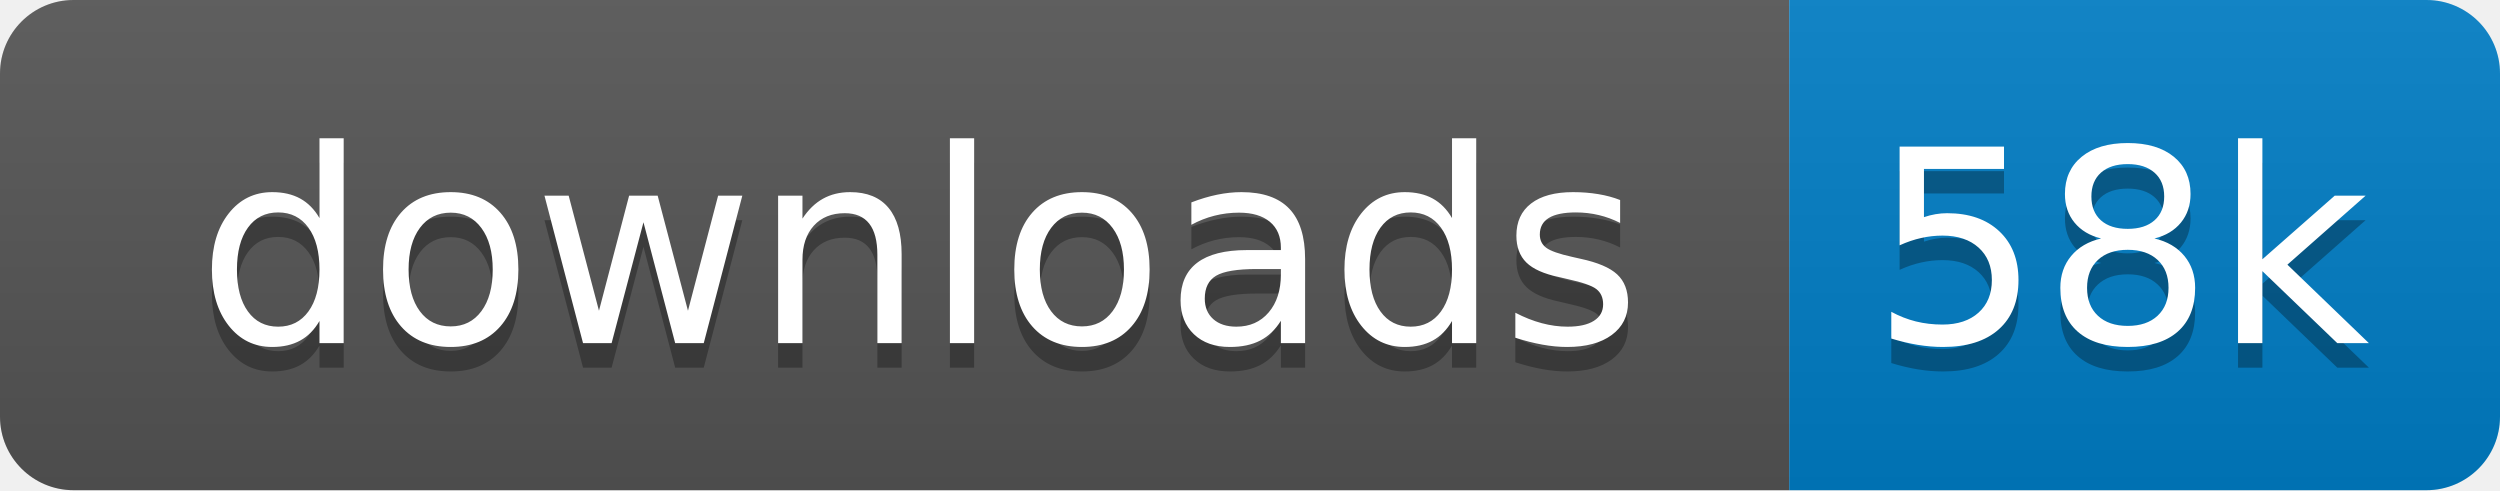
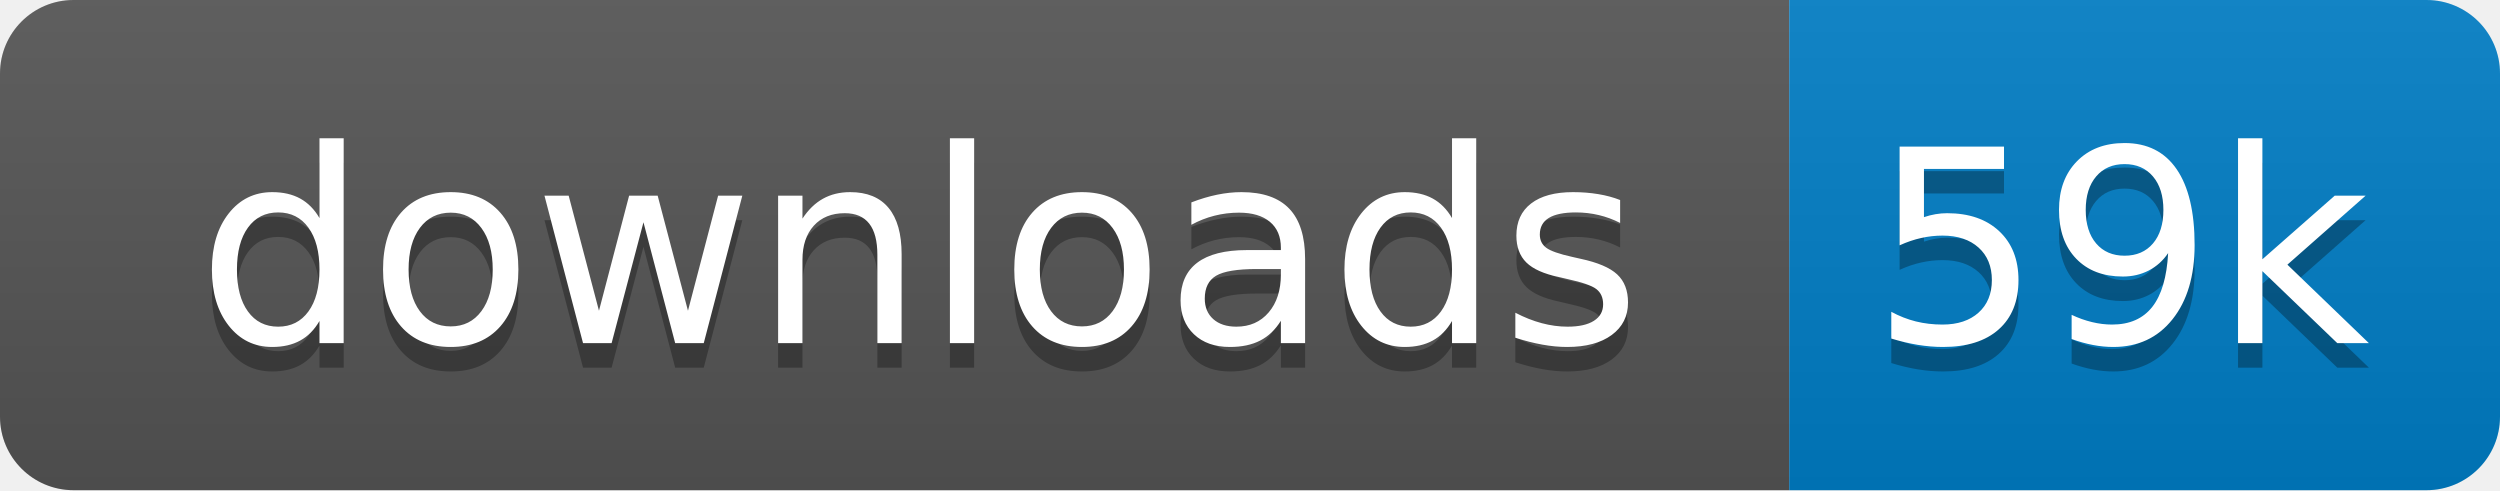
<svg xmlns="http://www.w3.org/2000/svg" xmlns:xlink="http://www.w3.org/1999/xlink" width="102" height="20">
  <linearGradient id="s" x2="0" y2="100%">
    <stop offset="0" stop-color="#bbb" stop-opacity=".1" />
    <stop offset="1" stop-opacity=".1" />
  </linearGradient>
  <clipPath id="r">
    <rect width="102" height="20" rx="3" fill="#fff" />
  </clipPath>
  <g clip-path="url(#r)" transform="scale(1)">
    <rect width="73" height="20" fill="#555" />
    <rect x="73" width="29" height="20" fill="#007ec6" />
    <rect width="102" height="20" fill="url(#s)" />
  </g>
  <g fill="#fff" text-anchor="middle" font-family="Verdana,Geneva,DejaVu Sans,sans-serif" text-rendering="geometricPrecision" font-size="110" transform="scale(1)">
    <image visibility="hidden" x="5" y="3" width="14" height="14" xlink:href="" />
    <text x="375" y="150" fill="#010101" fill-opacity=".3" transform="scale(.1)" textLength="630">downloads</text>
    <text x="375" y="140" transform="scale(.1)" textLength="630">downloads</text>
-     <text x="865" y="150" fill="#010101" fill-opacity=".3" transform="scale(.1)" textLength="190">58k</text>
-     <text x="865" y="140" transform="scale(.1)" textLength="190">58k</text>
+     <text x="865" y="150" fill="#010101" fill-opacity=".3" transform="scale(.1)" textLength="190">59k</text>
+     <text x="865" y="140" transform="scale(.1)" textLength="190">59k</text>
  </g>
</svg>
